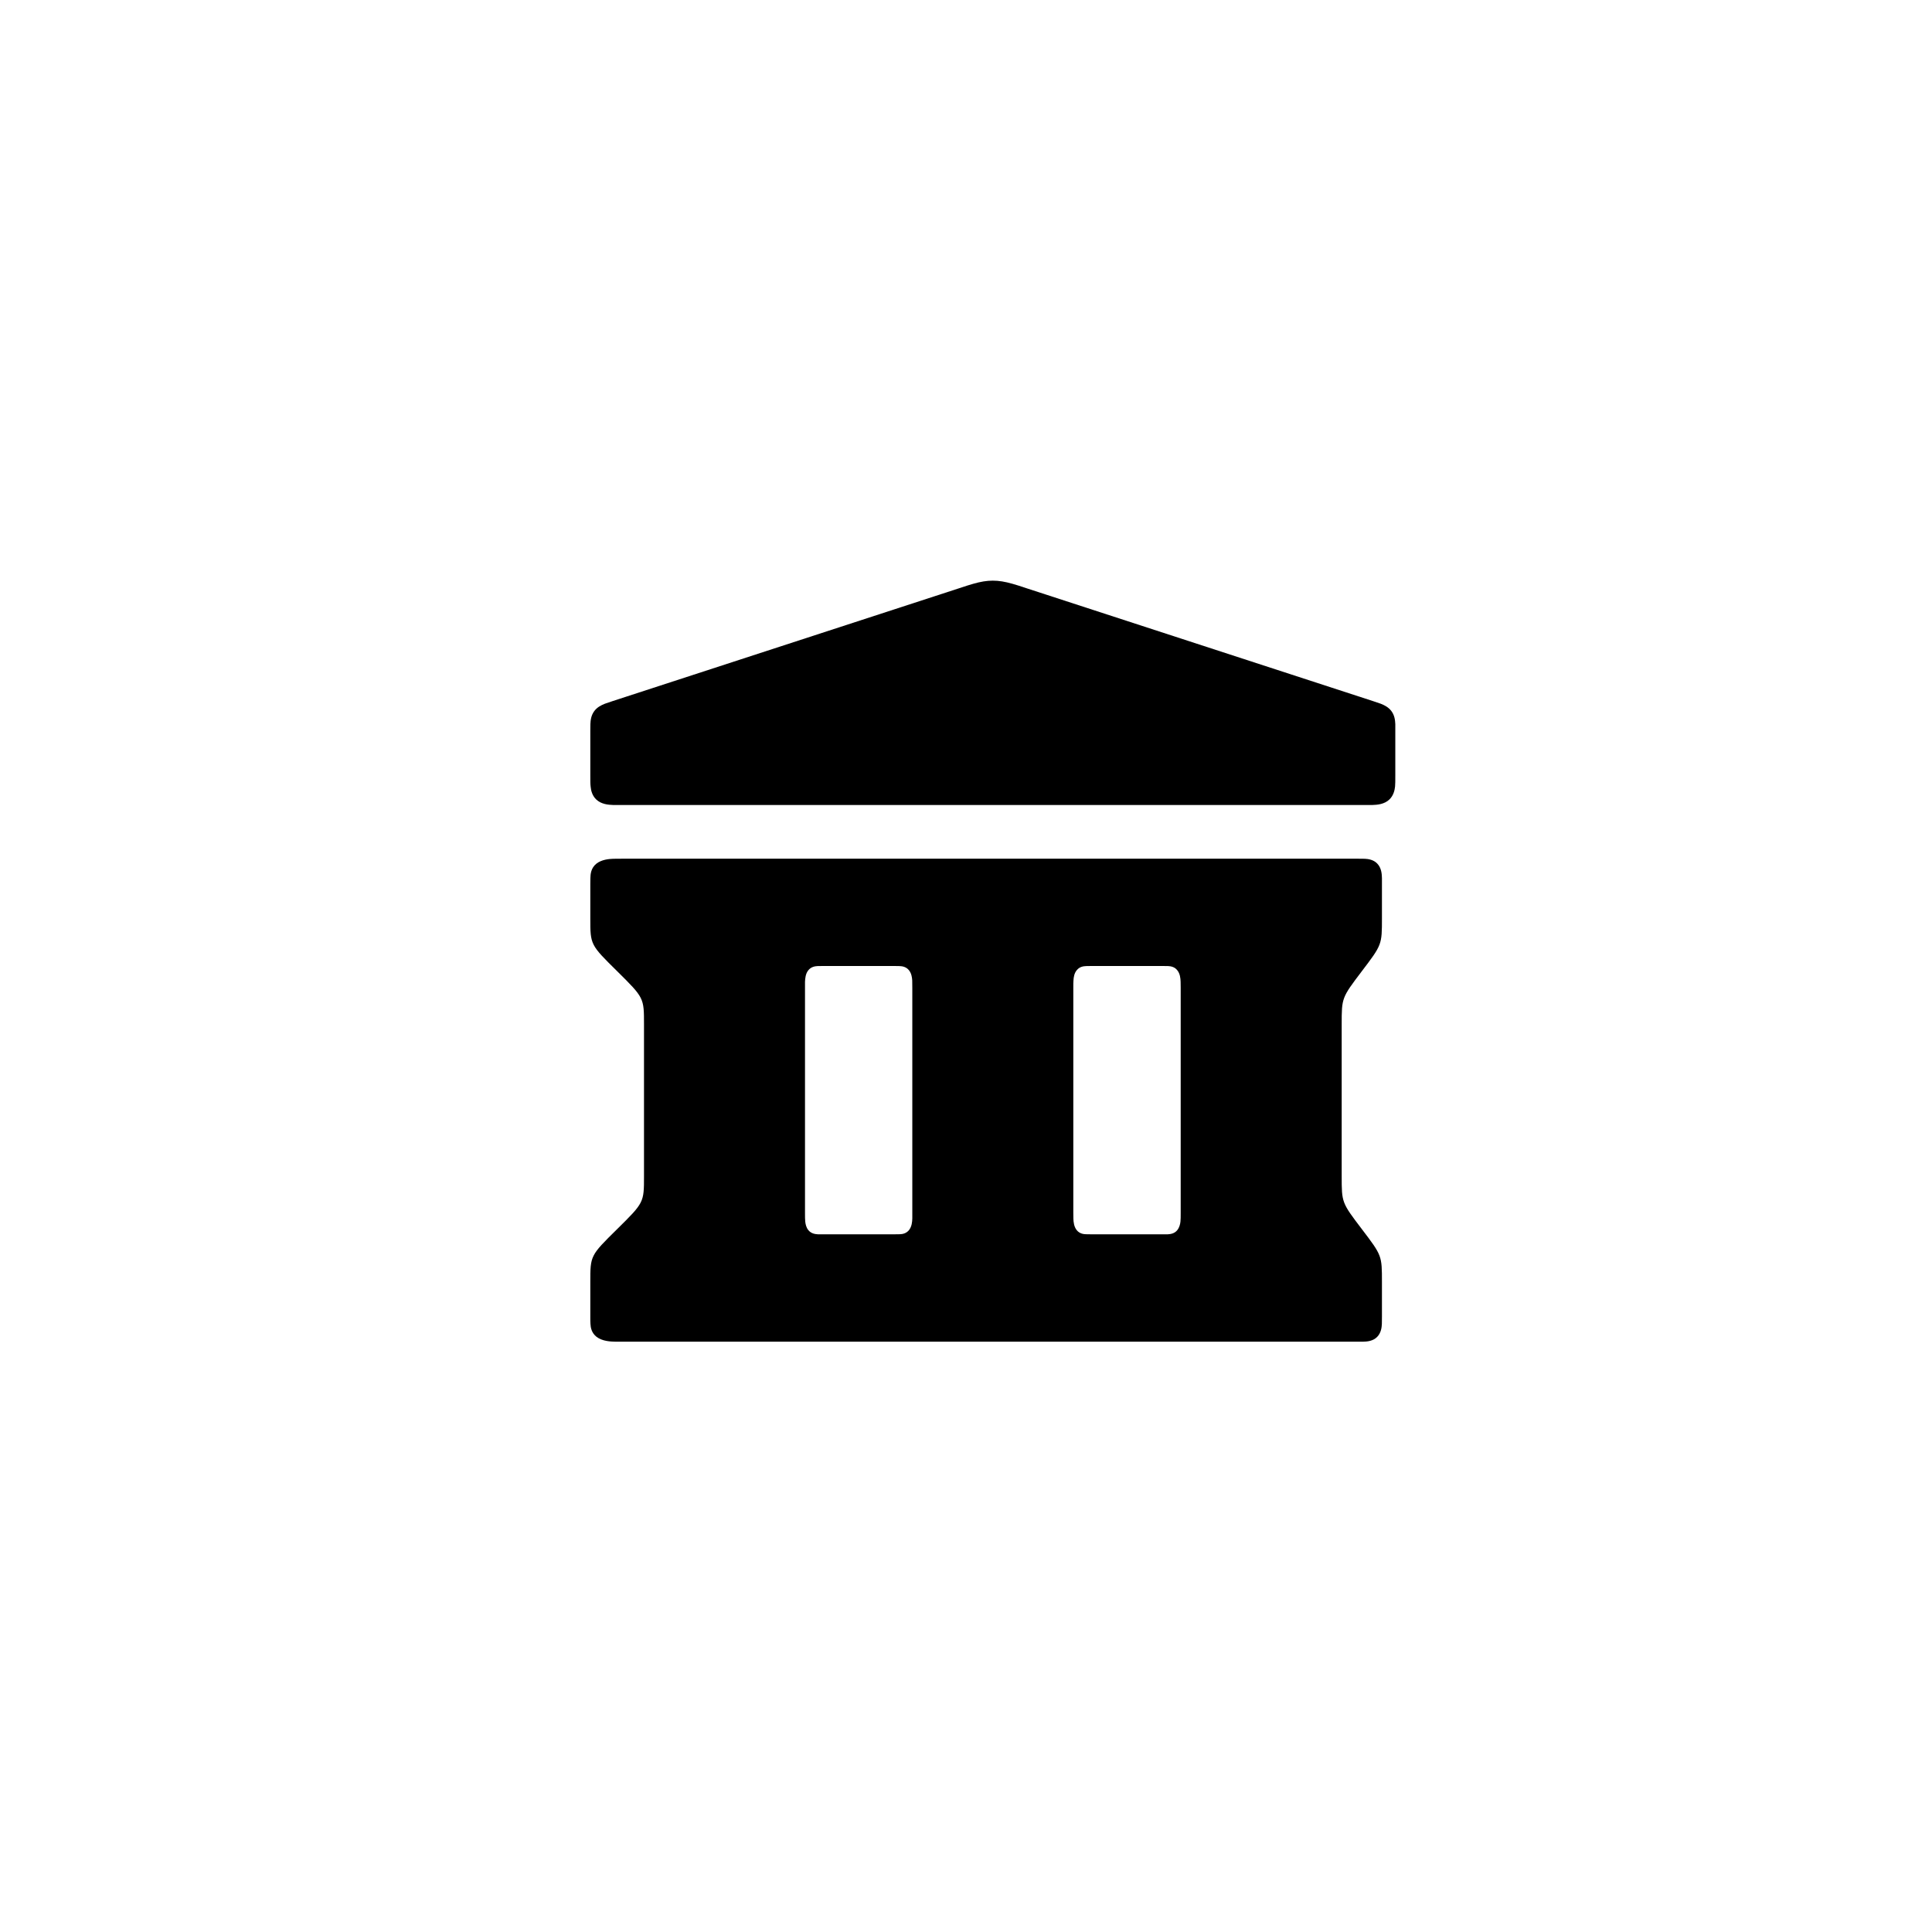
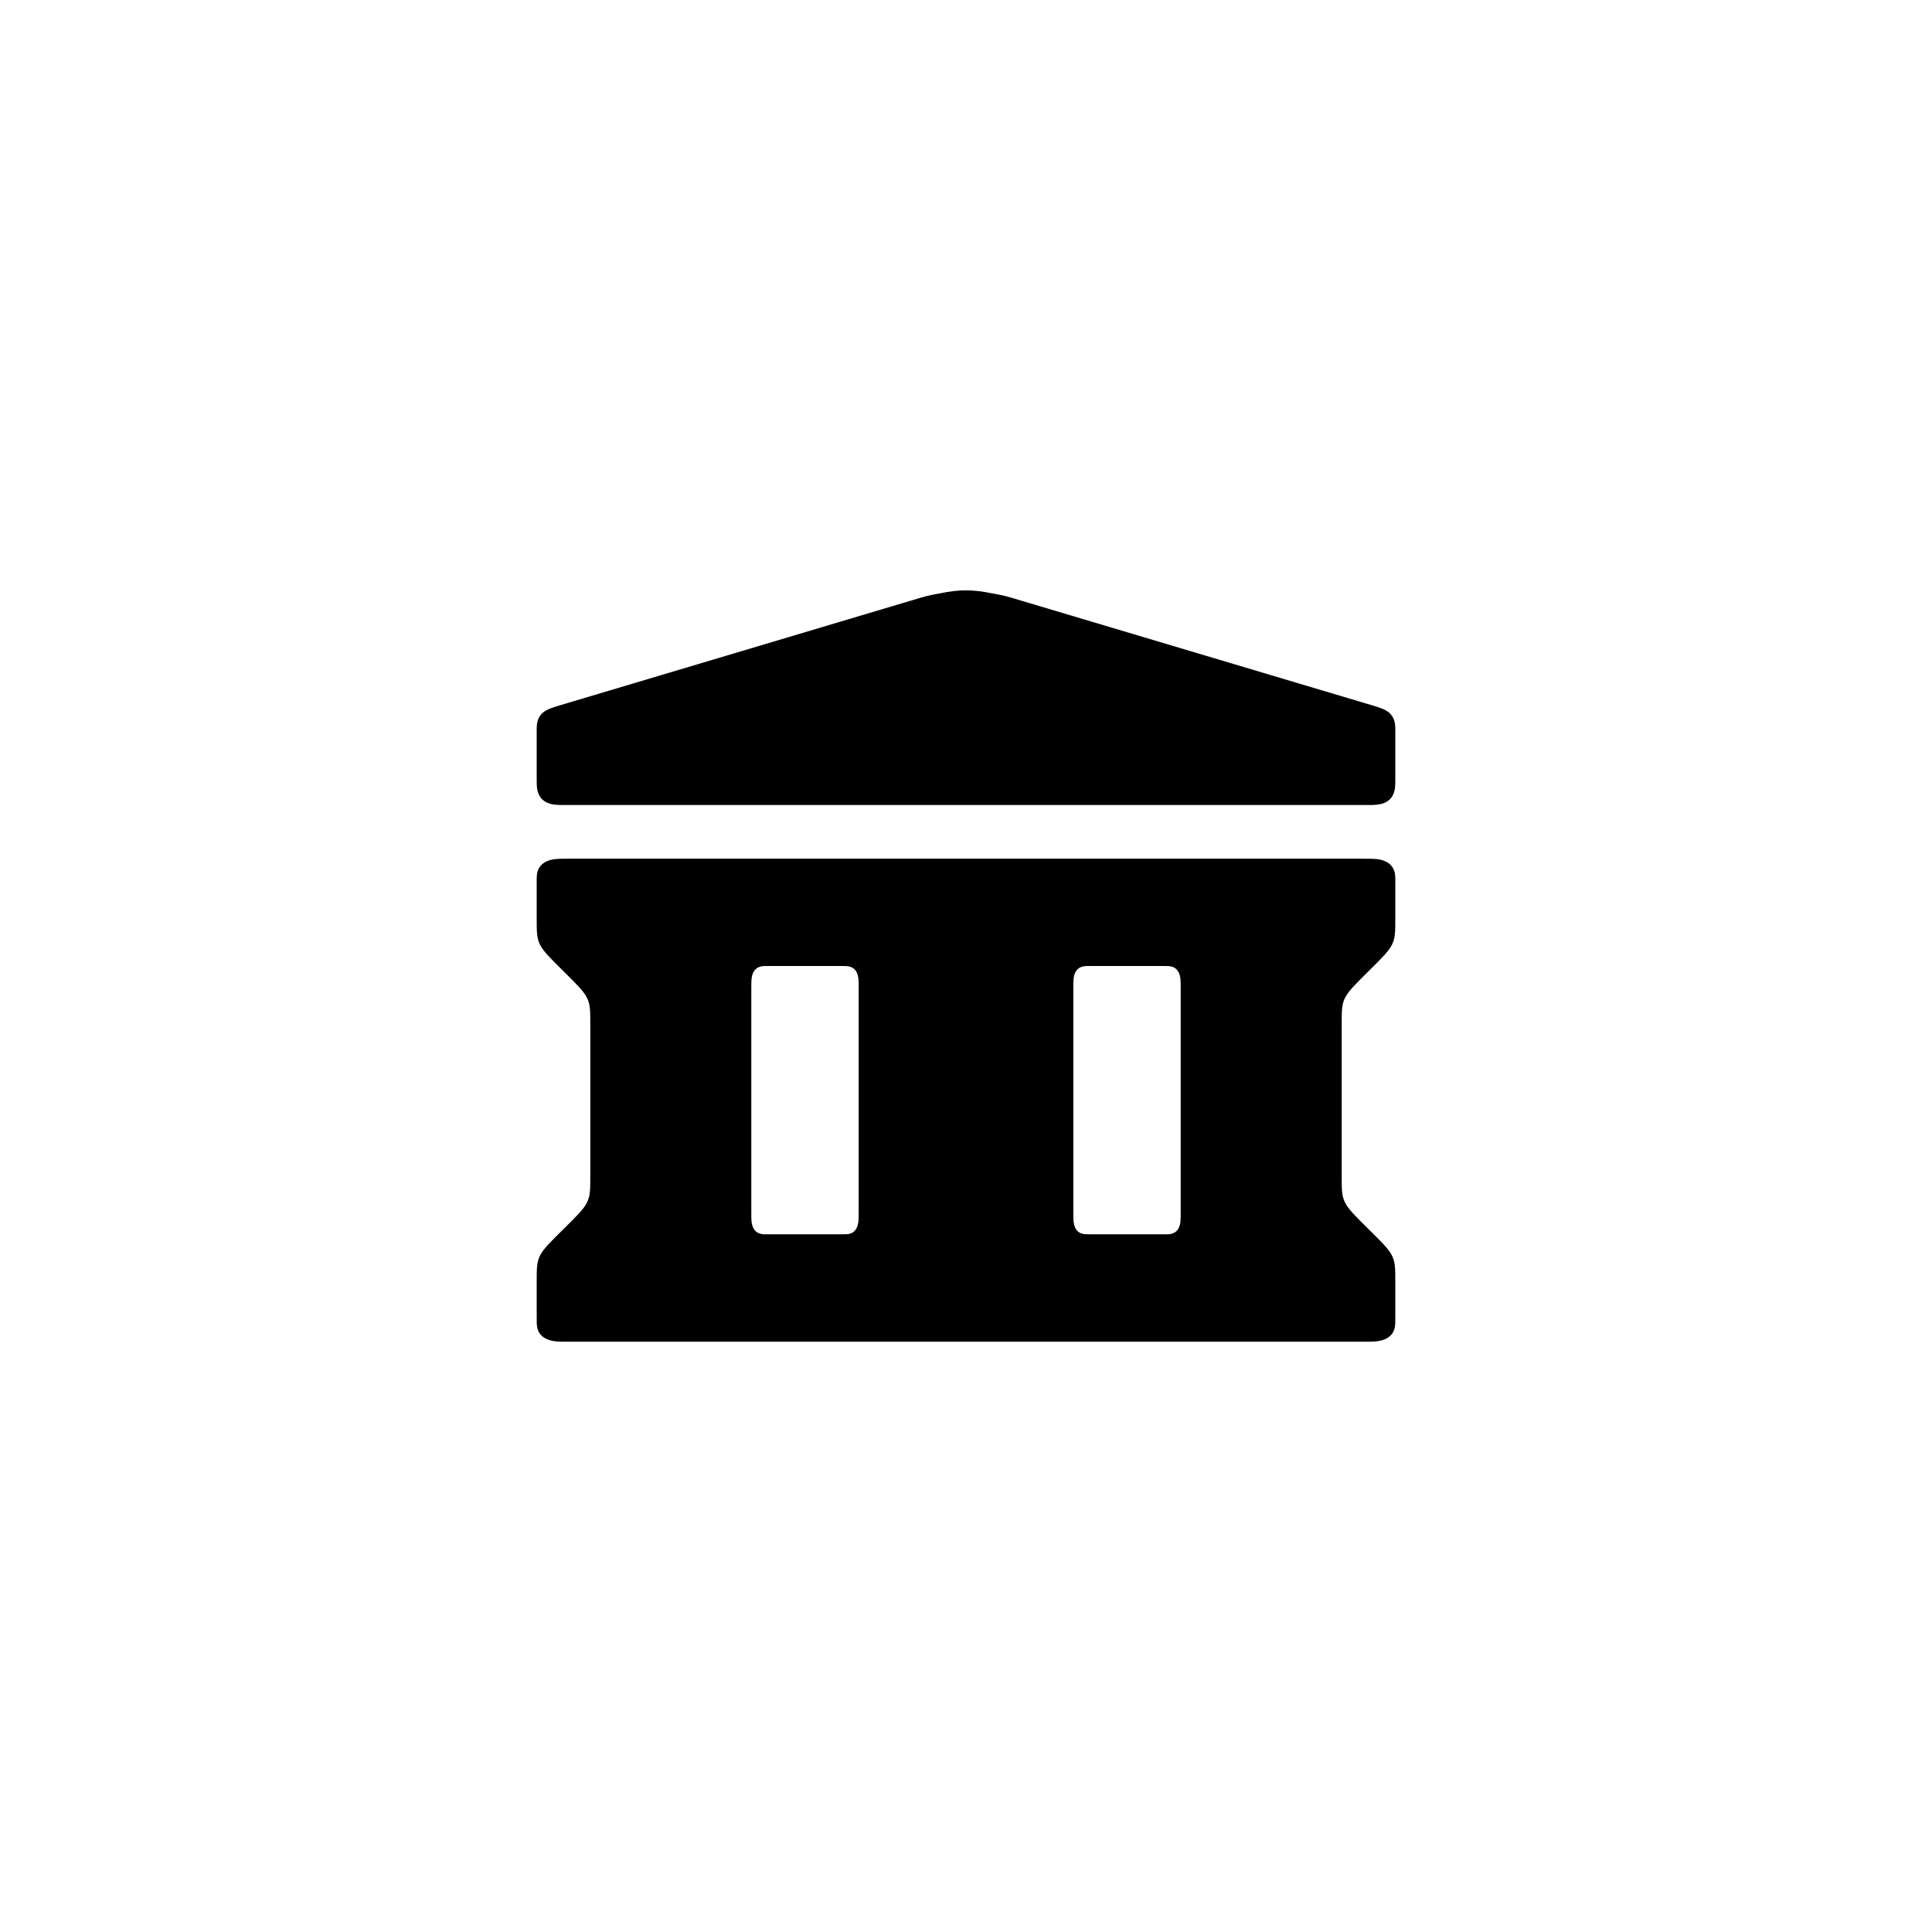
<svg xmlns="http://www.w3.org/2000/svg" width="24" height="24" viewBox="0 0 24 24">
-   <path fill-rule="evenodd" d="M7.333 9.632L7.333 9.086C7.333 9.041 7.333 9.017 7.334 8.996C7.336 8.944 7.344 8.885 7.382 8.834C7.416 8.787 7.466 8.761 7.514 8.742C7.536 8.734 7.561 8.726 7.611 8.709L11.913 7.308C12 7.279 12.047 7.264 12.09 7.252C12.272 7.2 12.394 7.2 12.577 7.252C12.62 7.264 12.667 7.279 12.754 7.308L17.055 8.709C17.105 8.726 17.131 8.734 17.152 8.742C17.201 8.761 17.25 8.787 17.285 8.834C17.323 8.885 17.331 8.944 17.333 8.996C17.333 9.017 17.333 9.041 17.333 9.086L17.333 9.632L17.333 9.632C17.333 9.701 17.333 9.739 17.33 9.771C17.325 9.817 17.311 9.881 17.261 9.93C17.199 9.991 17.111 9.998 17.047 10C17.029 10 17.007 10 16.957 10L7.71 10C7.66 10 7.637 10 7.62 10C7.556 9.998 7.468 9.991 7.405 9.93C7.355 9.881 7.341 9.817 7.337 9.771C7.333 9.739 7.333 9.701 7.333 9.632L7.333 9.632ZM7.742 10.667L16.86 10.667L16.86 10.667C16.905 10.667 16.932 10.667 16.953 10.668C16.995 10.67 17.061 10.678 17.108 10.727C17.161 10.781 17.166 10.858 17.167 10.909C17.167 10.923 17.167 10.942 17.167 10.982L17.167 11.407C17.167 11.736 17.167 11.736 16.917 12.065C16.667 12.395 16.667 12.395 16.667 12.724L16.667 14.61C16.667 14.939 16.667 14.939 16.917 15.268C17.167 15.597 17.167 15.597 17.167 15.926L17.167 16.351C17.167 16.397 17.167 16.425 17.166 16.447C17.164 16.491 17.156 16.558 17.108 16.607C17.056 16.661 16.98 16.666 16.931 16.667C16.918 16.667 16.899 16.667 16.86 16.667L7.742 16.667C7.69 16.667 7.665 16.667 7.648 16.667C7.582 16.666 7.482 16.661 7.411 16.607C7.348 16.558 7.337 16.491 7.335 16.447C7.333 16.425 7.333 16.397 7.333 16.351L7.333 15.926C7.333 15.597 7.333 15.597 7.667 15.268C8 14.939 8 14.939 8 14.61L8 12.724C8 12.395 8 12.395 7.667 12.065C7.333 11.736 7.333 11.736 7.333 11.407L7.333 10.982C7.333 10.942 7.333 10.923 7.334 10.909C7.335 10.858 7.341 10.781 7.411 10.727C7.475 10.678 7.562 10.67 7.618 10.668C7.647 10.667 7.683 10.667 7.742 10.667L7.742 10.667ZM10 12.271L10 15.063C10 15.117 10 15.148 10.003 15.175C10.006 15.204 10.014 15.248 10.042 15.282C10.077 15.324 10.125 15.331 10.161 15.333C10.174 15.333 10.189 15.333 10.221 15.333L11.112 15.333C11.142 15.333 11.163 15.333 11.179 15.332C11.209 15.331 11.256 15.324 11.291 15.282C11.326 15.239 11.332 15.18 11.333 15.136C11.333 15.121 11.333 15.102 11.333 15.063L11.333 12.271C11.333 12.226 11.333 12.201 11.332 12.18C11.33 12.141 11.322 12.09 11.291 12.052C11.256 12.009 11.208 12.002 11.172 12.001C11.16 12 11.144 12 11.112 12L10.221 12C10.191 12 10.17 12 10.154 12.001C10.125 12.003 10.077 12.009 10.042 12.052C10.007 12.094 10.002 12.153 10 12.197C10 12.213 10 12.232 10 12.271L10 12.271ZM14.667 12.271C14.667 12.232 14.667 12.213 14.666 12.197C14.665 12.153 14.659 12.094 14.624 12.052C14.59 12.009 14.542 12.003 14.513 12.001C14.497 12 14.476 12 14.446 12L13.554 12C13.522 12 13.507 12 13.494 12.001C13.459 12.002 13.41 12.009 13.376 12.052C13.344 12.09 13.337 12.141 13.335 12.18C13.333 12.201 13.333 12.226 13.333 12.271L13.333 15.063C13.333 15.102 13.333 15.121 13.334 15.136C13.335 15.18 13.341 15.239 13.376 15.282C13.41 15.324 13.458 15.331 13.487 15.332C13.503 15.333 13.524 15.333 13.554 15.333L14.446 15.333C14.478 15.333 14.493 15.333 14.506 15.333C14.541 15.331 14.59 15.324 14.624 15.282C14.652 15.248 14.661 15.204 14.664 15.175C14.667 15.148 14.667 15.117 14.667 15.063L14.667 12.271L14.667 12.271Z" />
+   <path fill-rule="evenodd" d="M6.667 9.648L6.667 9.126C6.667 9.083 6.667 9.059 6.667 9.039C6.669 8.989 6.677 8.933 6.715 8.884C6.749 8.839 6.799 8.814 6.847 8.797C6.869 8.789 6.894 8.78 6.944 8.765L11.44 7.424C11.554 7.39 11.619 7.382 11.676 7.371C11.919 7.321 12.081 7.321 12.324 7.371C12.381 7.382 12.446 7.39 12.56 7.424L17.056 8.765C17.106 8.78 17.131 8.789 17.153 8.797C17.201 8.814 17.251 8.839 17.285 8.884C17.323 8.933 17.331 8.989 17.333 9.039C17.333 9.059 17.333 9.083 17.333 9.126L17.333 9.648L17.333 9.648C17.333 9.714 17.333 9.75 17.33 9.781C17.325 9.825 17.311 9.886 17.262 9.933C17.199 9.991 17.111 9.998 17.047 10C17.03 10 17.007 10 16.957 10L7.043 10C6.993 10 6.97 10 6.953 10C6.889 9.998 6.801 9.991 6.738 9.933C6.689 9.886 6.675 9.825 6.67 9.781C6.667 9.75 6.667 9.714 6.667 9.648L6.667 9.648ZM7.076 10.667L16.924 10.667L16.924 10.667C16.984 10.667 17.02 10.667 17.048 10.668C17.105 10.67 17.192 10.678 17.255 10.727C17.325 10.781 17.332 10.858 17.333 10.909C17.333 10.923 17.333 10.942 17.333 10.982L17.333 11.407C17.333 11.736 17.333 11.736 17 12.065C16.667 12.395 16.667 12.395 16.667 12.724L16.667 14.61C16.667 14.939 16.667 14.939 17 15.268C17.333 15.597 17.333 15.597 17.333 15.926L17.333 16.351C17.333 16.397 17.333 16.425 17.332 16.447C17.329 16.491 17.319 16.558 17.255 16.607C17.185 16.661 17.085 16.666 17.019 16.667C17.001 16.667 16.977 16.667 16.924 16.667L7.076 16.667C7.023 16.667 6.999 16.667 6.981 16.667C6.915 16.666 6.815 16.661 6.745 16.607C6.681 16.558 6.671 16.491 6.668 16.447C6.667 16.425 6.667 16.397 6.667 16.351L6.667 15.926C6.667 15.597 6.667 15.597 7 15.268C7.333 14.939 7.333 14.939 7.333 14.61L7.333 12.724C7.333 12.395 7.333 12.395 7 12.065C6.667 11.736 6.667 11.736 6.667 11.407L6.667 10.982C6.667 10.942 6.667 10.923 6.667 10.909C6.668 10.858 6.675 10.781 6.745 10.727C6.808 10.678 6.895 10.67 6.952 10.668C6.98 10.667 7.016 10.667 7.076 10.667L7.076 10.667ZM9.333 12.271L9.333 15.063C9.333 15.117 9.333 15.148 9.336 15.175C9.339 15.204 9.348 15.248 9.376 15.282C9.41 15.324 9.459 15.331 9.494 15.333C9.507 15.333 9.522 15.333 9.554 15.333L10.446 15.333C10.476 15.333 10.497 15.333 10.513 15.332C10.542 15.331 10.59 15.324 10.624 15.282C10.659 15.239 10.665 15.18 10.666 15.136C10.667 15.121 10.667 15.102 10.667 15.063L10.667 12.271C10.667 12.226 10.667 12.201 10.665 12.18C10.663 12.141 10.656 12.09 10.625 12.052C10.59 12.009 10.541 12.002 10.506 12.001C10.493 12 10.478 12 10.446 12L9.554 12C9.524 12 9.503 12 9.487 12.001C9.458 12.003 9.41 12.009 9.376 12.052C9.341 12.094 9.335 12.153 9.334 12.197C9.333 12.213 9.333 12.232 9.333 12.271L9.333 12.271ZM14.667 12.271C14.667 12.232 14.667 12.213 14.666 12.197C14.665 12.153 14.659 12.094 14.624 12.052C14.59 12.009 14.542 12.003 14.513 12.001C14.497 12 14.476 12 14.446 12L13.554 12C13.522 12 13.507 12 13.494 12.001C13.459 12.002 13.41 12.009 13.376 12.052C13.344 12.09 13.337 12.141 13.335 12.18C13.333 12.201 13.333 12.226 13.333 12.271L13.333 15.063C13.333 15.102 13.333 15.121 13.334 15.136C13.335 15.18 13.341 15.239 13.376 15.282C13.41 15.324 13.458 15.331 13.487 15.332C13.503 15.333 13.524 15.333 13.554 15.333L14.446 15.333C14.478 15.333 14.493 15.333 14.506 15.333C14.541 15.331 14.59 15.324 14.624 15.282C14.652 15.248 14.661 15.204 14.664 15.175C14.667 15.148 14.667 15.117 14.667 15.063L14.667 12.271L14.667 12.271Z" />
</svg>
